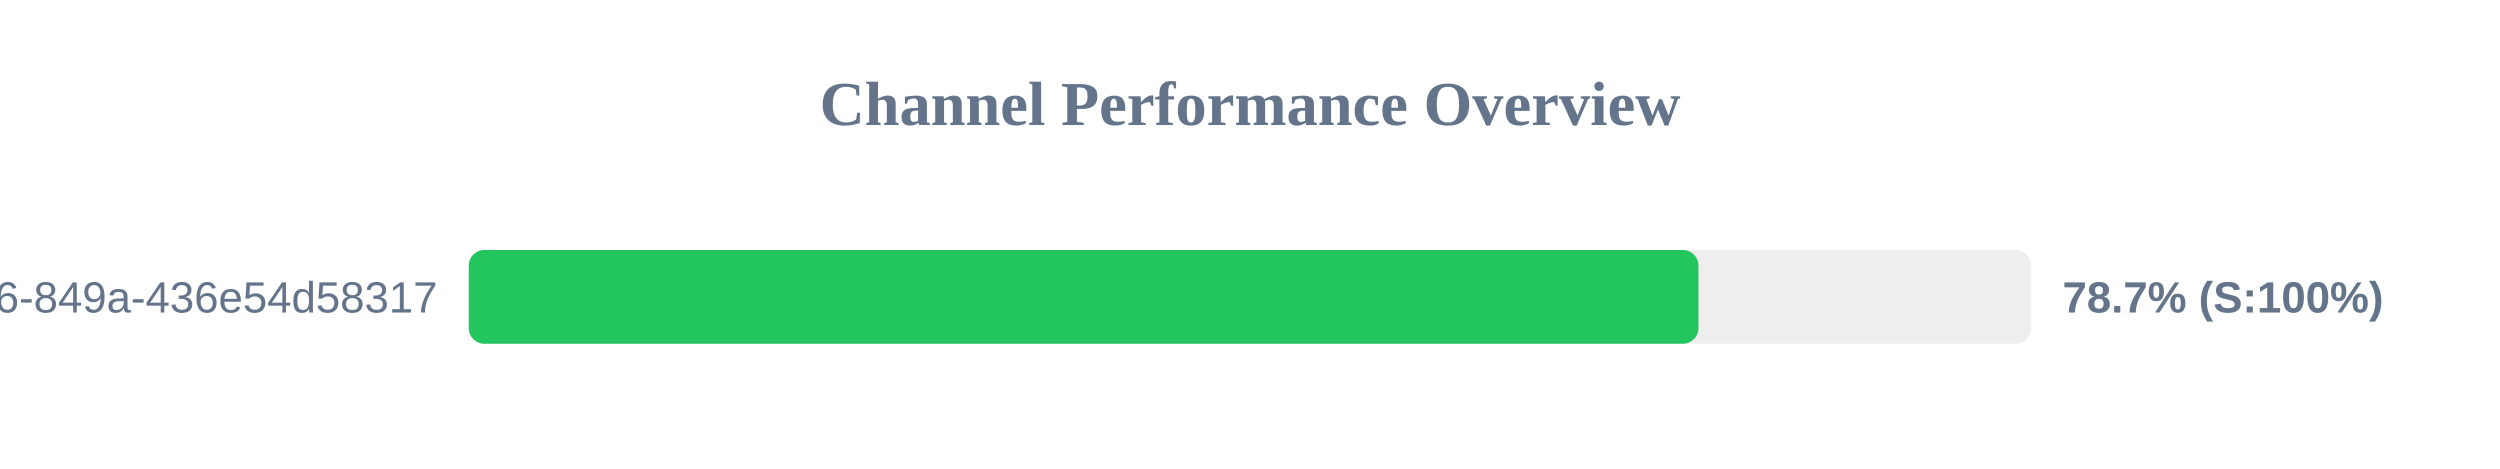
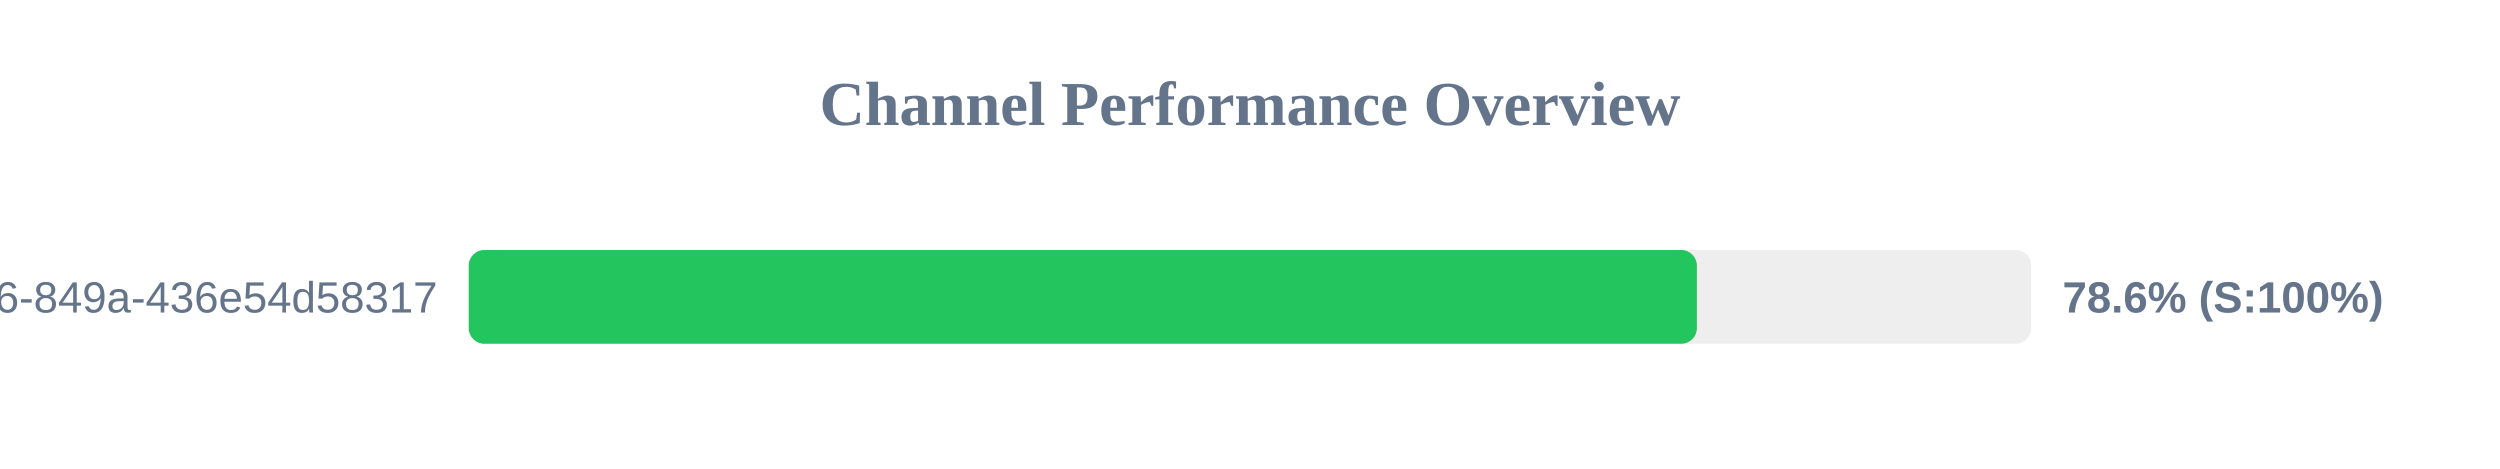
<svg xmlns="http://www.w3.org/2000/svg" width="800" height="150" version="1.1">
  <style>
        .row { font: 14px Arial; fill: #64748b; }
        .score { font: bold 14px Arial; fill: #64748b; }
    </style>
  <text x="400" y="40" text-anchor="middle" font-size="20px" font-weight="bold" fill="#64748b">Channel Performance Overview</text>
  <rect x="150" y="80" width="500" height="30" fill="#eee" rx="5" />
-   <rect x="150" y="80" width="393.5" height="30" fill="#22c55e" rx="5" />
+   <rect x="150" y="80" width="393.0" height="30" fill="#22c55e" rx="5" />
  <text x="140" y="100" text-anchor="end" class="row">?uuid=29fbd51f-03c8-4d76-849a-436e54d58317</text>
-   <text x="660" y="100" text-anchor="start" class="score">78.7% (S:100%)</text>
+   <text x="660" y="100" text-anchor="start" class="score">78.6% (S:100%)</text>
</svg>
